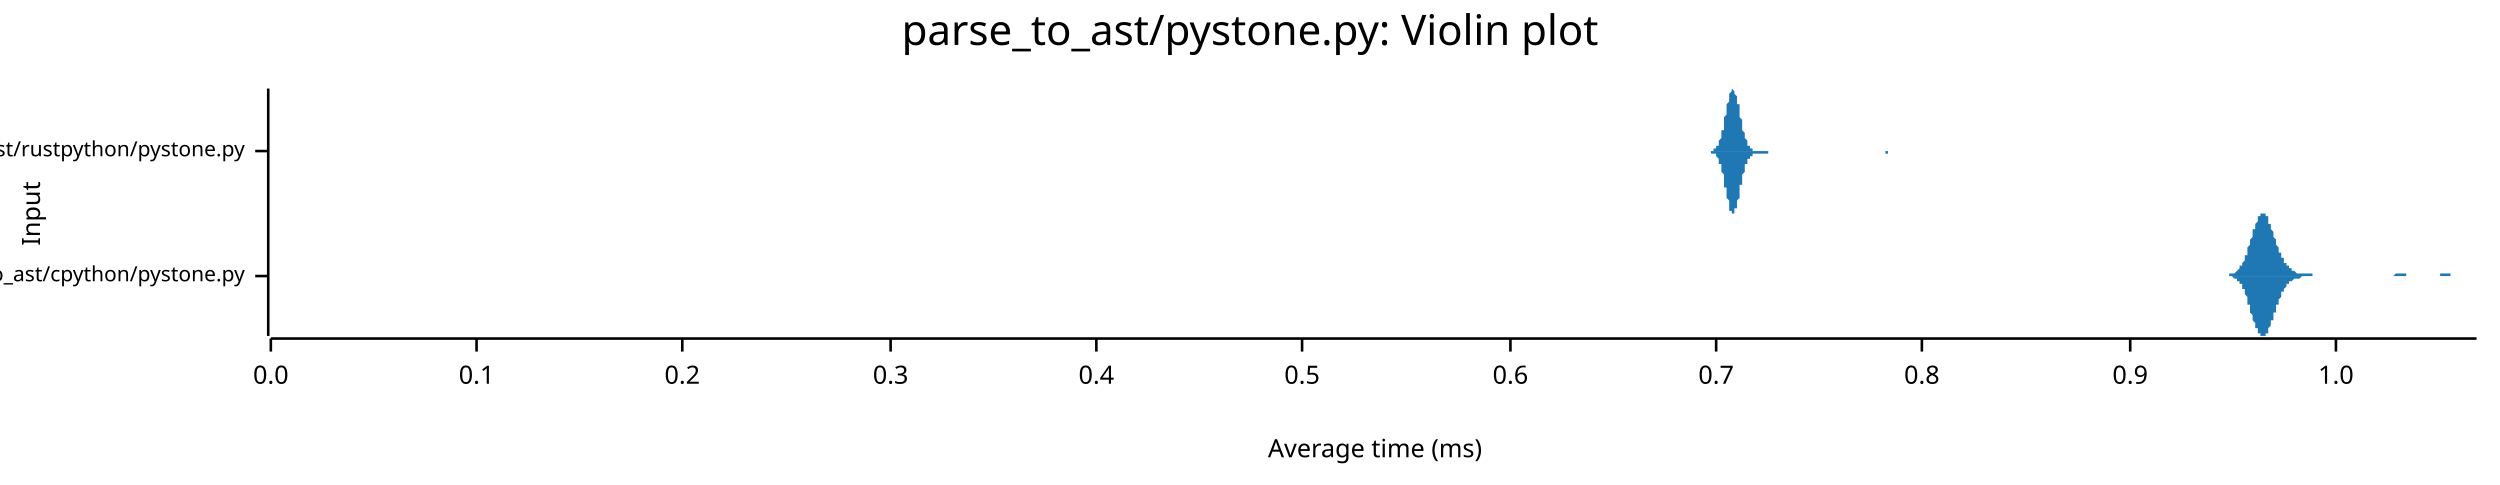
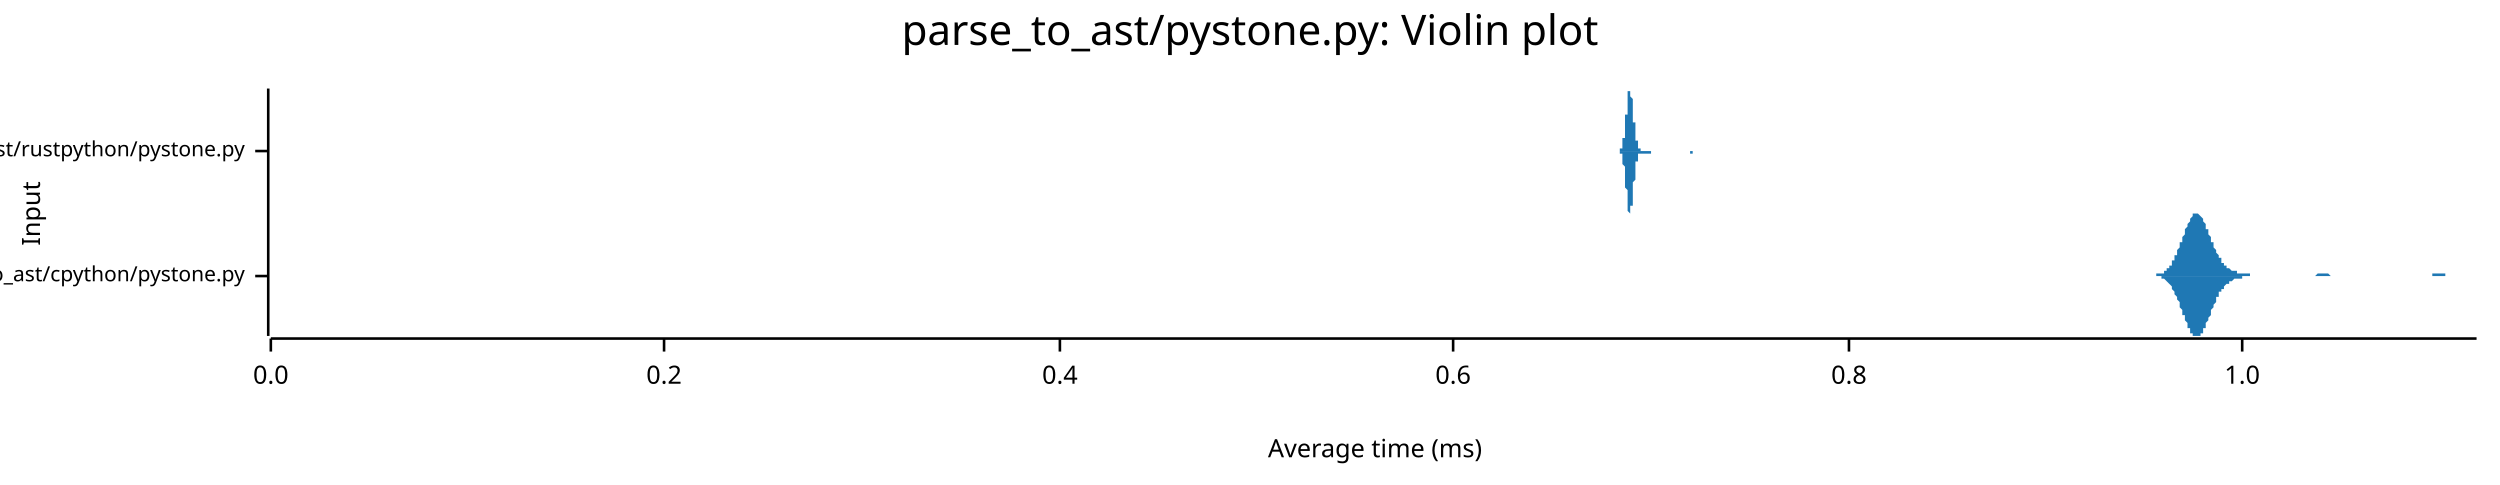
<svg xmlns="http://www.w3.org/2000/svg" width="960" height="186" viewBox="0 0 960 186">
  <text x="480" y="5" dy="0.76em" text-anchor="middle" font-family="sans-serif" font-size="16.129" opacity="1" fill="#000000">
parse_to_ast/pystone.py: Violin plot
</text>
  <text x="8" y="82" dy="0.76em" text-anchor="middle" font-family="sans-serif" font-size="9.677" opacity="1" fill="#000000" transform="rotate(270, 8, 82)">
Input
</text>
  <text x="528" y="178" dy="-0.5ex" text-anchor="middle" font-family="sans-serif" font-size="9.677" opacity="1" fill="#000000">
Average time (ms)
</text>
  <polyline fill="none" opacity="1" stroke="#000000" stroke-width="1" points="103,34 103,129 " />
  <text x="94" y="106" dy="0.5ex" text-anchor="end" font-family="sans-serif" font-size="8.065" opacity="1" fill="#000000">
parse_to_ast/cpython/pystone.py
</text>
  <polyline fill="none" opacity="1" stroke="#000000" stroke-width="1" points="98,106 103,106 " />
  <text x="94" y="58" dy="0.5ex" text-anchor="end" font-family="sans-serif" font-size="8.065" opacity="1" fill="#000000">
parse_to_ast/rustpython/pystone.py
</text>
  <polyline fill="none" opacity="1" stroke="#000000" stroke-width="1" points="98,58 103,58 " />
  <polyline fill="none" opacity="1" stroke="#000000" stroke-width="1" points="104,130 951,130 " />
  <text x="104" y="140" dy="0.76em" text-anchor="middle" font-family="sans-serif" font-size="9.677" opacity="1" fill="#000000">
0.0
</text>
  <polyline fill="none" opacity="1" stroke="#000000" stroke-width="1" points="104,130 104,135 " />
-   <text x="183" y="140" dy="0.76em" text-anchor="middle" font-family="sans-serif" font-size="9.677" opacity="1" fill="#000000">
- 0.1
- </text>
-   <polyline fill="none" opacity="1" stroke="#000000" stroke-width="1" points="183,130 183,135 " />
-   <text x="262" y="140" dy="0.76em" text-anchor="middle" font-family="sans-serif" font-size="9.677" opacity="1" fill="#000000">
+   <text x="255" y="140" dy="0.76em" text-anchor="middle" font-family="sans-serif" font-size="9.677" opacity="1" fill="#000000">
0.2
</text>
-   <polyline fill="none" opacity="1" stroke="#000000" stroke-width="1" points="262,130 262,135 " />
-   <text x="342" y="140" dy="0.76em" text-anchor="middle" font-family="sans-serif" font-size="9.677" opacity="1" fill="#000000">
- 0.3
- </text>
-   <polyline fill="none" opacity="1" stroke="#000000" stroke-width="1" points="342,130 342,135 " />
-   <text x="421" y="140" dy="0.76em" text-anchor="middle" font-family="sans-serif" font-size="9.677" opacity="1" fill="#000000">
+   <polyline fill="none" opacity="1" stroke="#000000" stroke-width="1" points="255,130 255,135 " />
+   <text x="407" y="140" dy="0.76em" text-anchor="middle" font-family="sans-serif" font-size="9.677" opacity="1" fill="#000000">
0.4
</text>
-   <polyline fill="none" opacity="1" stroke="#000000" stroke-width="1" points="421,130 421,135 " />
-   <text x="500" y="140" dy="0.76em" text-anchor="middle" font-family="sans-serif" font-size="9.677" opacity="1" fill="#000000">
- 0.5
- </text>
-   <polyline fill="none" opacity="1" stroke="#000000" stroke-width="1" points="500,130 500,135 " />
-   <text x="580" y="140" dy="0.76em" text-anchor="middle" font-family="sans-serif" font-size="9.677" opacity="1" fill="#000000">
+   <polyline fill="none" opacity="1" stroke="#000000" stroke-width="1" points="407,130 407,135 " />
+   <text x="558" y="140" dy="0.76em" text-anchor="middle" font-family="sans-serif" font-size="9.677" opacity="1" fill="#000000">
0.6
</text>
-   <polyline fill="none" opacity="1" stroke="#000000" stroke-width="1" points="580,130 580,135 " />
-   <text x="659" y="140" dy="0.76em" text-anchor="middle" font-family="sans-serif" font-size="9.677" opacity="1" fill="#000000">
- 0.7
- </text>
-   <polyline fill="none" opacity="1" stroke="#000000" stroke-width="1" points="659,130 659,135 " />
-   <text x="738" y="140" dy="0.76em" text-anchor="middle" font-family="sans-serif" font-size="9.677" opacity="1" fill="#000000">
+   <polyline fill="none" opacity="1" stroke="#000000" stroke-width="1" points="558,130 558,135 " />
+   <text x="710" y="140" dy="0.76em" text-anchor="middle" font-family="sans-serif" font-size="9.677" opacity="1" fill="#000000">
0.8
</text>
-   <polyline fill="none" opacity="1" stroke="#000000" stroke-width="1" points="738,130 738,135 " />
-   <text x="818" y="140" dy="0.76em" text-anchor="middle" font-family="sans-serif" font-size="9.677" opacity="1" fill="#000000">
- 0.9
- </text>
-   <polyline fill="none" opacity="1" stroke="#000000" stroke-width="1" points="818,130 818,135 " />
-   <text x="897" y="140" dy="0.76em" text-anchor="middle" font-family="sans-serif" font-size="9.677" opacity="1" fill="#000000">
+   <polyline fill="none" opacity="1" stroke="#000000" stroke-width="1" points="710,130 710,135 " />
+   <text x="861" y="140" dy="0.76em" text-anchor="middle" font-family="sans-serif" font-size="9.677" opacity="1" fill="#000000">
1.0
</text>
-   <polyline fill="none" opacity="1" stroke="#000000" stroke-width="1" points="897,130 897,135 " />
-   <polygon opacity="1" fill="#1F78B4" points="853,106 853,106 854,106 854,106 854,106 854,106 854,106 855,106 855,106 855,106 855,106 855,106 855,106 856,106 856,106 856,105 856,105 856,105 857,105 857,105 857,105 857,105 857,105 858,105 858,105 858,105 858,105 858,105 859,104 859,104 859,104 859,104 859,104 860,103 860,103 860,103 860,103 860,102 861,102 861,102 861,101 861,101 861,101 862,100 862,100 862,99 862,99 862,98 863,98 863,97 863,97 863,96 863,95 863,95 864,94 864,94 864,93 864,92 864,92 865,91 865,90 865,90 865,89 865,88 866,88 866,87 866,87 866,86 866,86 867,85 867,85 867,84 867,84 867,83 868,83 868,83 868,83 868,82 868,82 869,82 869,82 869,82 869,82 869,82 870,82 870,82 870,83 870,83 870,83 871,83 871,84 871,84 871,85 871,85 871,86 872,86 872,87 872,87 872,88 872,88 873,89 873,90 873,90 873,91 873,91 874,92 874,92 874,93 874,94 874,94 875,95 875,95 875,96 875,96 875,97 876,97 876,98 876,98 876,99 876,99 877,99 877,100 877,100 877,100 877,101 878,101 878,101 878,102 878,102 878,102 879,102 879,103 879,103 879,103 879,103 879,103 880,103 880,104 880,104 880,104 880,104 881,104 881,104 881,104 881,104 881,104 882,105 882,105 882,105 882,105 882,105 883,105 883,105 883,105 883,105 883,105 884,105 884,105 884,105 884,105 884,105 885,105 885,105 885,105 885,105 885,105 886,105 886,105 886,105 886,105 886,105 887,105 887,105 887,105 887,105 887,105 887,105 888,105 888,105 888,105 888,105 888,106 889,106 889,106 889,106 889,106 889,106 890,106 890,106 890,106 890,106 890,106 891,106 891,106 891,106 891,106 891,106 892,106 892,106 892,106 892,106 892,106 893,106 893,106 893,106 893,106 893,106 894,106 894,106 894,106 894,106 894,106 895,106 895,106 895,106 895,106 895,106 895,106 896,106 896,106 896,106 896,106 896,106 897,106 897,106 897,106 897,106 897,106 898,106 898,106 898,106 898,106 898,106 899,106 899,106 899,106 899,106 899,106 900,106 900,106 900,106 900,106 900,106 901,106 901,106 901,106 901,106 901,106 902,106 902,106 902,106 902,106 902,106 903,106 903,106 903,106 903,106 903,106 903,106 904,106 904,106 904,106 904,106 904,106 905,106 905,106 905,106 905,106 905,106 906,106 906,106 906,106 906,106 906,106 907,106 907,106 907,106 907,106 907,106 908,106 908,106 908,106 908,106 908,106 909,106 909,106 909,106 909,106 909,106 910,106 910,106 910,106 910,106 910,106 911,106 911,106 911,106 911,106 911,106 911,106 912,106 912,106 912,106 912,106 912,106 913,106 913,106 913,106 913,106 913,106 914,106 914,106 914,106 914,106 914,106 915,106 915,106 915,106 915,106 915,106 916,106 916,106 916,106 916,106 916,106 917,106 917,106 917,106 917,106 917,106 918,106 918,106 918,106 918,106 918,106 919,106 919,106 919,106 919,106 919,106 919,106 920,105 920,105 920,105 920,105 920,105 921,105 921,105 921,105 921,105 921,105 922,105 922,105 922,105 922,105 922,105 923,105 923,105 923,105 923,105 923,105 924,105 924,106 924,106 924,106 924,106 925,106 925,106 925,106 925,106 925,106 926,106 926,106 926,106 926,106 926,106 927,106 927,106 927,106 927,106 927,106 927,106 928,106 928,106 928,106 928,106 928,106 929,106 929,106 929,106 929,106 929,106 930,106 930,106 930,106 930,106 930,106 931,106 931,106 931,106 931,106 931,106 932,106 932,106 932,106 932,106 932,106 933,106 933,106 933,106 933,106 933,106 934,106 934,106 934,106 934,106 934,106 935,106 935,106 935,106 935,106 935,106 935,106 936,106 936,106 936,106 936,106 936,106 937,106 937,105 937,105 937,105 937,105 938,105 938,105 938,105 938,105 938,105 939,105 939,105 939,105 939,105 939,105 940,105 940,105 940,105 940,105 940,105 941,105 941,105 941,105 941,106 941,106 942,106 942,106 942,106 942,106 942,106 943,106 943,106 943,106 943,106 943,106 943,106 944,106 944,106 944,106 944,106 944,106 945,106 945,106 945,106 945,106 945,106 946,106 946,106 946,106 946,106 946,106 947,106 947,106 947,106 947,106 947,106 948,106 948,106 948,106 948,106 948,106 949,106 949,106 949,106 949,106 949,106 950,106 950,106 950,106 950,106 950,106 951,106 951,106 853,106 " />
-   <polygon opacity="1" fill="#1F78B4" points="853,106 853,106 854,106 854,106 854,106 854,106 854,106 855,106 855,106 855,106 855,106 855,106 855,106 856,106 856,106 856,106 856,106 856,106 857,106 857,106 857,106 857,106 857,106 858,107 858,107 858,107 858,107 858,107 859,107 859,107 859,107 859,108 859,108 860,108 860,108 860,109 860,109 860,109 861,109 861,110 861,110 861,110 861,111 862,111 862,112 862,112 862,113 862,113 863,114 863,114 863,115 863,115 863,116 863,117 864,117 864,118 864,119 864,119 864,120 865,121 865,121 865,122 865,122 865,123 866,124 866,124 866,125 866,125 866,126 867,126 867,127 867,127 867,128 867,128 868,128 868,129 868,129 868,129 868,129 869,129 869,129 869,129 869,129 869,129 870,129 870,129 870,129 870,129 870,128 871,128 871,128 871,127 871,127 871,126 871,126 872,125 872,125 872,124 872,124 872,123 873,123 873,122 873,121 873,121 873,120 874,120 874,119 874,118 874,118 874,117 875,117 875,116 875,116 875,115 875,115 876,114 876,114 876,113 876,113 876,112 877,112 877,112 877,111 877,111 877,111 878,110 878,110 878,110 878,110 878,109 879,109 879,109 879,109 879,109 879,108 879,108 880,108 880,108 880,108 880,108 880,108 881,107 881,107 881,107 881,107 881,107 882,107 882,107 882,107 882,107 882,107 883,107 883,107 883,107 883,107 883,107 884,106 884,106 884,106 884,106 884,106 885,106 885,106 885,106 885,106 885,106 886,106 886,106 886,106 886,106 886,106 887,106 887,106 887,106 887,106 887,106 887,106 888,106 888,106 888,106 888,106 888,106 889,106 889,106 889,106 889,106 889,106 890,106 890,106 890,106 890,106 890,106 891,106 891,106 891,106 891,106 891,106 892,106 892,106 892,106 892,106 892,106 893,106 893,106 893,106 893,106 893,106 894,106 894,106 894,106 894,106 894,106 895,106 895,106 895,106 895,106 895,106 895,106 896,106 896,106 896,106 896,106 896,106 897,106 897,106 897,106 897,106 897,106 898,106 898,106 898,106 898,106 898,106 899,106 899,106 899,106 899,106 899,106 900,106 900,106 900,106 900,106 900,106 901,106 901,106 901,106 901,106 901,106 902,106 902,106 902,106 902,106 902,106 903,106 903,106 903,106 903,106 903,106 903,106 904,106 904,106 904,106 904,106 904,106 905,106 905,106 905,106 905,106 905,106 906,106 906,106 906,106 906,106 906,106 907,106 907,106 907,106 907,106 907,106 908,106 908,106 908,106 908,106 908,106 909,106 909,106 909,106 909,106 909,106 910,106 910,106 910,106 910,106 910,106 911,106 911,106 911,106 911,106 911,106 911,106 912,106 912,106 912,106 912,106 912,106 913,106 913,106 913,106 913,106 913,106 914,106 914,106 914,106 914,106 914,106 915,106 915,106 915,106 915,106 915,106 916,106 916,106 916,106 916,106 916,106 917,106 917,106 917,106 917,106 917,106 918,106 918,106 918,106 918,106 918,106 919,106 919,106 919,106 919,106 919,106 919,106 920,106 920,106 920,106 920,106 920,106 921,106 921,106 921,106 921,106 921,106 922,106 922,106 922,106 922,106 922,106 923,106 923,106 923,106 923,106 923,106 924,106 924,106 924,106 924,106 924,106 925,106 925,106 925,106 925,106 925,106 926,106 926,106 926,106 926,106 926,106 927,106 927,106 927,106 927,106 927,106 927,106 928,106 928,106 928,106 928,106 928,106 929,106 929,106 929,106 929,106 929,106 930,106 930,106 930,106 930,106 930,106 931,106 931,106 931,106 931,106 931,106 932,106 932,106 932,106 932,106 932,106 933,106 933,106 933,106 933,106 933,106 934,106 934,106 934,106 934,106 934,106 935,106 935,106 935,106 935,106 935,106 935,106 936,106 936,106 936,106 936,106 936,106 937,106 937,106 937,106 937,106 937,106 938,106 938,106 938,106 938,106 938,106 939,106 939,106 939,106 939,106 939,106 940,106 940,106 940,106 940,106 940,106 941,106 941,106 941,106 941,106 941,106 942,106 942,106 942,106 942,106 942,106 943,106 943,106 943,106 943,106 943,106 943,106 944,106 944,106 944,106 944,106 944,106 945,106 945,106 945,106 945,106 945,106 946,106 946,106 946,106 946,106 946,106 947,106 947,106 947,106 947,106 947,106 948,106 948,106 948,106 948,106 948,106 949,106 949,106 949,106 949,106 949,106 950,106 950,106 950,106 950,106 950,106 951,106 951,106 853,106 " />
-   <polygon opacity="1" fill="#1F78B4" points="656,58 656,58 656,58 657,58 657,58 657,58 657,58 657,58 657,58 657,58 658,58 658,58 658,58 658,58 658,58 658,57 659,57 659,57 659,57 659,57 659,57 659,56 659,56 660,56 660,56 660,55 660,55 660,55 660,54 660,54 661,53 661,53 661,52 661,52 661,51 661,50 662,50 662,49 662,48 662,47 662,47 662,46 662,45 663,44 663,43 663,43 663,42 663,41 663,40 664,39 664,39 664,38 664,37 664,37 664,36 664,36 665,35 665,35 665,35 665,35 665,35 665,34 666,35 666,35 666,35 666,35 666,35 666,36 666,36 667,37 667,37 667,38 667,38 667,39 667,40 668,40 668,41 668,42 668,43 668,43 668,44 668,45 669,46 669,47 669,47 669,48 669,49 669,49 669,50 670,51 670,51 670,52 670,52 670,53 670,53 671,54 671,54 671,54 671,55 671,55 671,55 671,56 672,56 672,56 672,56 672,57 672,57 672,57 673,57 673,57 673,57 673,57 673,57 673,57 673,58 674,58 674,58 674,58 674,58 674,58 674,58 675,58 675,58 675,58 675,58 675,58 675,58 675,58 676,58 676,58 676,58 676,58 676,58 676,58 677,58 677,58 677,58 677,58 677,58 677,58 677,58 678,58 678,58 678,58 678,58 678,58 678,58 678,58 679,58 679,58 679,58 679,58 679,58 679,58 680,58 680,58 680,58 680,58 680,58 680,58 680,58 681,58 681,58 681,58 681,58 681,58 681,58 682,58 682,58 682,58 682,58 682,58 682,58 682,58 683,58 683,58 683,58 683,58 683,58 683,58 684,58 684,58 684,58 684,58 684,58 684,58 684,58 685,58 685,58 685,58 685,58 685,58 685,58 686,58 686,58 686,58 686,58 686,58 686,58 686,58 687,58 687,58 687,58 687,58 687,58 687,58 687,58 688,58 688,58 688,58 688,58 688,58 688,58 689,58 689,58 689,58 689,58 689,58 689,58 689,58 690,58 690,58 690,58 690,58 690,58 690,58 691,58 691,58 691,58 691,58 691,58 691,58 691,58 692,58 692,58 692,58 692,58 692,58 692,58 693,58 693,58 693,58 693,58 693,58 693,58 693,58 694,58 694,58 694,58 694,58 694,58 694,58 694,58 695,58 695,58 695,58 695,58 695,58 695,58 696,58 696,58 696,58 696,58 696,58 696,58 696,58 697,58 697,58 697,58 697,58 697,58 697,58 698,58 698,58 698,58 698,58 698,58 698,58 698,58 699,58 699,58 699,58 699,58 699,58 699,58 700,58 700,58 700,58 700,58 700,58 700,58 700,58 701,58 701,58 701,58 701,58 701,58 701,58 702,58 702,58 702,58 702,58 702,58 702,58 702,58 703,58 703,58 703,58 703,58 703,58 703,58 703,58 704,58 704,58 704,58 704,58 704,58 704,58 705,58 705,58 705,58 705,58 705,58 705,58 705,58 706,58 706,58 706,58 706,58 706,58 706,58 707,58 707,58 707,58 707,58 707,58 707,58 707,58 708,58 708,58 708,58 708,58 708,58 708,58 709,58 709,58 709,58 709,58 709,58 709,58 709,58 710,58 710,58 710,58 710,58 710,58 710,58 711,58 711,58 711,58 711,58 711,58 711,58 711,58 712,58 712,58 712,58 712,58 712,58 712,58 712,58 713,58 713,58 713,58 713,58 713,58 713,58 714,58 714,58 714,58 714,58 714,58 714,58 714,58 715,58 715,58 715,58 715,58 715,58 715,58 716,58 716,58 716,58 716,58 716,58 716,58 716,58 717,58 717,58 717,58 717,58 717,58 717,58 718,58 718,58 718,58 718,58 718,58 718,58 718,58 719,58 719,58 719,58 719,58 719,58 719,58 720,58 720,58 720,58 720,58 720,58 720,58 720,58 721,58 721,58 721,58 721,58 721,58 721,58 721,58 722,58 722,58 722,58 722,58 722,58 722,58 723,58 723,58 723,58 723,58 723,58 723,58 723,58 724,58 724,58 724,58 724,58 724,58 724,58 725,58 725,58 725,58 725,58 725,58 725,58 725,58 726,58 726,58 726,58 726,58 726,58 726,58 727,58 727,58 727,58 727,58 727,58 727,58 727,58 728,58 728,58 728,58 728,58 728,58 728,58 729,58 729,58 729,58 729,58 729,58 729,58 729,58 730,58 730,58 730,58 730,58 730,58 730,58 730,58 731,58 731,58 731,58 731,58 731,58 731,58 732,58 732,58 732,58 732,58 732,58 732,58 656,58 " />
-   <polygon opacity="1" fill="#1F78B4" points="656,58 656,58 656,58 657,58 657,58 657,58 657,58 657,58 657,59 657,59 658,59 658,59 658,59 658,59 658,59 658,59 659,59 659,59 659,59 659,60 659,60 659,60 659,60 660,61 660,61 660,61 660,62 660,62 660,62 660,63 661,63 661,64 661,64 661,65 661,66 661,66 662,67 662,68 662,68 662,69 662,70 662,71 662,72 663,72 663,73 663,74 663,75 663,76 663,76 664,77 664,78 664,78 664,79 664,80 664,80 664,81 665,81 665,81 665,82 665,82 665,82 665,82 666,82 666,82 666,82 666,81 666,81 666,81 666,80 667,80 667,79 667,79 667,78 667,77 667,77 668,76 668,75 668,75 668,74 668,73 668,72 668,71 669,71 669,70 669,69 669,69 669,68 669,67 669,67 670,66 670,65 670,65 670,64 670,64 670,63 671,63 671,62 671,62 671,62 671,61 671,61 671,61 672,61 672,60 672,60 672,60 672,60 672,60 673,60 673,59 673,59 673,59 673,59 673,59 673,59 674,59 674,59 674,59 674,59 674,59 674,59 675,59 675,59 675,59 675,59 675,59 675,59 675,59 676,59 676,59 676,59 676,59 676,59 676,59 677,59 677,59 677,59 677,59 677,59 677,59 677,59 678,59 678,59 678,59 678,59 678,59 678,59 678,59 679,59 679,59 679,59 679,59 679,58 679,58 680,58 680,58 680,58 680,58 680,58 680,58 680,58 681,58 681,58 681,58 681,58 681,58 681,58 682,58 682,58 682,58 682,58 682,58 682,58 682,58 683,58 683,58 683,58 683,58 683,58 683,58 684,58 684,58 684,58 684,58 684,58 684,58 684,58 685,58 685,58 685,58 685,58 685,58 685,58 686,58 686,58 686,58 686,58 686,58 686,58 686,58 687,58 687,58 687,58 687,58 687,58 687,58 687,58 688,58 688,58 688,58 688,58 688,58 688,58 689,58 689,58 689,58 689,58 689,58 689,58 689,58 690,58 690,58 690,58 690,58 690,58 690,58 691,58 691,58 691,58 691,58 691,58 691,58 691,58 692,58 692,58 692,58 692,58 692,58 692,58 693,58 693,58 693,58 693,58 693,58 693,58 693,58 694,58 694,58 694,58 694,58 694,58 694,58 694,58 695,58 695,58 695,58 695,58 695,58 695,58 696,58 696,58 696,58 696,58 696,58 696,58 696,58 697,58 697,58 697,58 697,58 697,58 697,58 698,58 698,58 698,58 698,58 698,58 698,58 698,58 699,58 699,58 699,58 699,58 699,58 699,58 700,58 700,58 700,58 700,58 700,58 700,58 700,58 701,58 701,58 701,58 701,58 701,58 701,58 702,58 702,58 702,58 702,58 702,58 702,58 702,58 703,58 703,58 703,58 703,58 703,58 703,58 703,58 704,58 704,58 704,58 704,58 704,58 704,58 705,58 705,58 705,58 705,58 705,58 705,58 705,58 706,58 706,58 706,58 706,58 706,58 706,58 707,58 707,58 707,58 707,58 707,58 707,58 707,58 708,58 708,58 708,58 708,58 708,58 708,58 709,58 709,58 709,58 709,58 709,58 709,58 709,58 710,58 710,58 710,58 710,58 710,58 710,58 711,58 711,58 711,58 711,58 711,58 711,58 711,58 712,58 712,58 712,58 712,58 712,58 712,58 712,58 713,58 713,58 713,58 713,58 713,58 713,58 714,58 714,58 714,58 714,58 714,58 714,58 714,58 715,58 715,58 715,58 715,58 715,58 715,58 716,58 716,58 716,58 716,58 716,58 716,58 716,58 717,58 717,58 717,58 717,58 717,58 717,58 718,58 718,58 718,58 718,58 718,58 718,58 718,58 719,58 719,58 719,58 719,58 719,58 719,58 720,58 720,58 720,58 720,58 720,58 720,58 720,58 721,58 721,58 721,58 721,58 721,58 721,58 721,58 722,58 722,58 722,58 722,58 722,58 722,58 723,58 723,58 723,58 723,58 723,58 723,58 723,58 724,58 724,59 724,59 724,59 724,59 724,59 725,59 725,59 725,59 725,59 725,58 725,58 725,58 726,58 726,58 726,58 726,58 726,58 726,58 727,58 727,58 727,58 727,58 727,58 727,58 727,58 728,58 728,58 728,58 728,58 728,58 728,58 729,58 729,58 729,58 729,58 729,58 729,58 729,58 730,58 730,58 730,58 730,58 730,58 730,58 730,58 731,58 731,58 731,58 731,58 731,58 731,58 732,58 732,58 732,58 732,58 732,58 732,58 656,58 " />
+   <polyline fill="none" opacity="1" stroke="#000000" stroke-width="1" points="861,130 861,135 " />
+   <polygon opacity="1" fill="#1F78B4" points="825,106 825,106 826,106 826,106 826,106 826,106 827,106 827,106 827,106 827,106 828,106 828,105 828,105 828,105 829,105 829,105 829,105 829,105 830,105 830,105 830,105 830,105 831,105 831,104 831,104 831,104 832,104 832,104 832,104 832,103 833,103 833,103 833,102 833,102 834,102 834,101 834,101 834,100 835,100 835,100 835,99 835,98 836,98 836,97 836,97 836,96 837,95 837,95 837,94 837,93 838,93 838,92 838,91 838,91 839,90 839,89 839,89 839,88 840,87 840,87 840,86 840,86 841,85 841,85 841,84 841,84 842,83 842,83 842,83 842,82 843,82 843,82 843,82 843,82 844,82 844,82 844,82 844,82 845,83 845,83 845,83 845,83 846,84 846,84 846,85 846,85 847,86 847,86 847,87 847,88 848,88 848,89 848,89 848,90 849,91 849,91 849,92 849,93 850,93 850,94 850,94 850,95 851,96 851,96 851,97 851,97 852,98 852,98 852,99 852,99 853,99 853,100 853,100 853,101 854,101 854,101 854,101 854,102 855,102 855,102 855,102 855,103 856,103 856,103 856,103 856,103 857,104 857,104 857,104 857,104 858,104 858,104 858,104 858,104 859,104 859,105 859,105 859,105 860,105 860,105 860,105 860,105 861,105 861,105 861,105 861,105 862,105 862,105 862,105 862,105 863,105 863,105 863,105 863,105 864,105 864,105 864,105 864,106 865,106 865,106 865,106 865,106 866,106 866,106 866,106 867,106 867,106 867,106 867,106 868,106 868,106 868,106 868,106 869,106 869,106 869,106 869,106 870,106 870,106 870,106 870,106 871,106 871,106 871,106 871,106 872,106 872,106 872,106 872,106 873,106 873,106 873,106 873,106 874,106 874,106 874,106 874,106 875,106 875,106 875,106 875,106 876,106 876,106 876,106 876,106 877,106 877,106 877,106 877,106 878,106 878,106 878,106 878,106 879,106 879,106 879,106 879,106 880,106 880,106 880,106 880,106 881,106 881,106 881,106 881,106 882,106 882,106 882,106 882,106 883,106 883,106 883,106 883,106 884,106 884,106 884,106 884,106 885,106 885,106 885,106 885,106 886,106 886,106 886,106 886,106 887,106 887,106 887,106 887,106 888,106 888,106 888,106 888,106 889,106 889,106 889,106 889,106 890,105 890,105 890,105 890,105 891,105 891,105 891,105 891,105 892,105 892,105 892,105 892,105 893,105 893,105 893,105 893,105 894,105 894,105 894,105 894,105 895,106 895,106 895,106 895,106 896,106 896,106 896,106 896,106 897,106 897,106 897,106 897,106 898,106 898,106 898,106 898,106 899,106 899,106 899,106 899,106 900,106 900,106 900,106 900,106 901,106 901,106 901,106 901,106 902,106 902,106 902,106 902,106 903,106 903,106 903,106 903,106 904,106 904,106 904,106 904,106 905,106 905,106 905,106 905,106 906,106 906,106 906,106 906,106 907,106 907,106 907,106 907,106 908,106 908,106 908,106 909,106 909,106 909,106 909,106 910,106 910,106 910,106 910,106 911,106 911,106 911,106 911,106 912,106 912,106 912,106 912,106 913,106 913,106 913,106 913,106 914,106 914,106 914,106 914,106 915,106 915,106 915,106 915,106 916,106 916,106 916,106 916,106 917,106 917,106 917,106 917,106 918,106 918,106 918,106 918,106 919,106 919,106 919,106 919,106 920,106 920,106 920,106 920,106 921,106 921,106 921,106 921,106 922,106 922,106 922,106 922,106 923,106 923,106 923,106 923,106 924,106 924,106 924,106 924,106 925,106 925,106 925,106 925,106 926,106 926,106 926,106 926,106 927,106 927,106 927,106 927,106 928,106 928,106 928,106 928,106 929,106 929,106 929,106 929,106 930,106 930,106 930,106 930,106 931,106 931,106 931,106 931,106 932,106 932,106 932,106 932,106 933,106 933,106 933,106 933,106 934,106 934,106 934,105 934,105 935,105 935,105 935,105 935,105 936,105 936,105 936,105 936,105 937,105 937,105 937,105 937,105 938,105 938,105 938,105 938,105 939,105 939,105 939,105 939,106 940,106 940,106 940,106 940,106 941,106 941,106 941,106 941,106 942,106 942,106 942,106 942,106 943,106 943,106 943,106 943,106 944,106 944,106 944,106 944,106 945,106 945,106 945,106 945,106 946,106 946,106 946,106 946,106 947,106 947,106 947,106 947,106 948,106 948,106 948,106 948,106 949,106 949,106 949,106 949,106 950,106 950,106 950,106 951,106 951,106 825,106 " />
+   <polygon opacity="1" fill="#1F78B4" points="825,106 825,106 826,106 826,106 826,106 826,106 827,106 827,106 827,106 827,106 828,106 828,106 828,106 828,106 829,106 829,106 829,106 829,106 830,106 830,107 830,107 830,107 831,107 831,107 831,107 831,107 832,108 832,108 832,108 832,108 833,109 833,109 833,109 833,109 834,110 834,110 834,111 834,111 835,112 835,112 835,113 835,113 836,114 836,114 836,115 836,115 837,116 837,117 837,117 837,118 838,119 838,119 838,120 838,121 839,121 839,122 839,123 839,123 840,124 840,125 840,125 840,126 841,126 841,127 841,127 841,128 842,128 842,129 842,129 842,129 843,129 843,129 843,129 843,129 844,129 844,129 844,129 844,129 845,129 845,129 845,128 845,128 846,128 846,127 846,127 846,126 847,126 847,125 847,125 847,124 848,123 848,123 848,122 848,122 849,121 849,120 849,120 849,119 850,118 850,118 850,117 850,117 851,116 851,115 851,115 851,114 852,114 852,113 852,113 852,112 853,112 853,112 853,111 853,111 854,111 854,110 854,110 854,110 855,109 855,109 855,109 855,109 856,109 856,108 856,108 856,108 857,108 857,108 857,108 857,108 858,107 858,107 858,107 858,107 859,107 859,107 859,107 859,107 860,107 860,107 860,107 860,107 861,107 861,106 861,106 861,106 862,106 862,106 862,106 862,106 863,106 863,106 863,106 863,106 864,106 864,106 864,106 864,106 865,106 865,106 865,106 865,106 866,106 866,106 866,106 867,106 867,106 867,106 867,106 868,106 868,106 868,106 868,106 869,106 869,106 869,106 869,106 870,106 870,106 870,106 870,106 871,106 871,106 871,106 871,106 872,106 872,106 872,106 872,106 873,106 873,106 873,106 873,106 874,106 874,106 874,106 874,106 875,106 875,106 875,106 875,106 876,106 876,106 876,106 876,106 877,106 877,106 877,106 877,106 878,106 878,106 878,106 878,106 879,106 879,106 879,106 879,106 880,106 880,106 880,106 880,106 881,106 881,106 881,106 881,106 882,106 882,106 882,106 882,106 883,106 883,106 883,106 883,106 884,106 884,106 884,106 884,106 885,106 885,106 885,106 885,106 886,106 886,106 886,106 886,106 887,106 887,106 887,106 887,106 888,106 888,106 888,106 888,106 889,106 889,106 889,106 889,106 890,106 890,106 890,106 890,106 891,106 891,106 891,106 891,106 892,106 892,106 892,106 892,106 893,106 893,106 893,106 893,106 894,106 894,106 894,106 894,106 895,106 895,106 895,106 895,106 896,106 896,106 896,106 896,106 897,106 897,106 897,106 897,106 898,106 898,106 898,106 898,106 899,106 899,106 899,106 899,106 900,106 900,106 900,106 900,106 901,106 901,106 901,106 901,106 902,106 902,106 902,106 902,106 903,106 903,106 903,106 903,106 904,106 904,106 904,106 904,106 905,106 905,106 905,106 905,106 906,106 906,106 906,106 906,106 907,106 907,106 907,106 907,106 908,106 908,106 908,106 909,106 909,106 909,106 909,106 910,106 910,106 910,106 910,106 911,106 911,106 911,106 911,106 912,106 912,106 912,106 912,106 913,106 913,106 913,106 913,106 914,106 914,106 914,106 914,106 915,106 915,106 915,106 915,106 916,106 916,106 916,106 916,106 917,106 917,106 917,106 917,106 918,106 918,106 918,106 918,106 919,106 919,106 919,106 919,106 920,106 920,106 920,106 920,106 921,106 921,106 921,106 921,106 922,106 922,106 922,106 922,106 923,106 923,106 923,106 923,106 924,106 924,106 924,106 924,106 925,106 925,106 925,106 925,106 926,106 926,106 926,106 926,106 927,106 927,106 927,106 927,106 928,106 928,106 928,106 928,106 929,106 929,106 929,106 929,106 930,106 930,106 930,106 930,106 931,106 931,106 931,106 931,106 932,106 932,106 932,106 932,106 933,106 933,106 933,106 933,106 934,106 934,106 934,106 934,106 935,106 935,106 935,106 935,106 936,106 936,106 936,106 936,106 937,106 937,106 937,106 937,106 938,106 938,106 938,106 938,106 939,106 939,106 939,106 939,106 940,106 940,106 940,106 940,106 941,106 941,106 941,106 941,106 942,106 942,106 942,106 942,106 943,106 943,106 943,106 943,106 944,106 944,106 944,106 944,106 945,106 945,106 945,106 945,106 946,106 946,106 946,106 946,106 947,106 947,106 947,106 947,106 948,106 948,106 948,106 948,106 949,106 949,106 949,106 949,106 950,106 950,106 950,106 951,106 951,106 825,106 " />
+   <polygon opacity="1" fill="#1F78B4" points="620,58 620,58 620,58 620,58 620,58 621,58 621,58 621,58 621,58 621,58 621,58 621,58 621,58 621,58 621,58 621,58 621,58 621,58 621,58 621,58 621,58 622,58 622,58 622,58 622,58 622,58 622,58 622,58 622,58 622,58 622,58 622,58 622,58 622,57 622,57 622,57 623,57 623,57 623,57 623,57 623,56 623,56 623,56 623,56 623,55 623,55 623,55 623,54 623,54 623,54 623,53 624,53 624,52 624,52 624,51 624,51 624,50 624,50 624,49 624,48 624,48 624,47 624,46 624,46 624,45 624,44 625,44 625,43 625,42 625,41 625,41 625,40 625,39 625,39 625,38 625,38 625,37 625,37 625,36 625,36 625,35 625,35 626,35 626,35 626,35 626,35 626,34 626,35 626,35 626,35 626,35 626,35 626,36 626,36 626,36 626,37 626,37 627,38 627,38 627,39 627,40 627,40 627,41 627,42 627,42 627,43 627,44 627,44 627,45 627,46 627,46 627,47 628,47 628,48 628,49 628,49 628,50 628,50 628,51 628,51 628,52 628,52 628,53 628,53 628,53 628,54 628,54 629,54 629,55 629,55 629,55 629,55 629,56 629,56 629,56 629,56 629,56 629,57 629,57 629,57 629,57 629,57 630,57 630,57 630,57 630,57 630,57 630,58 630,58 630,58 630,58 630,58 630,58 630,58 630,58 630,58 630,58 630,58 631,58 631,58 631,58 631,58 631,58 631,58 631,58 631,58 631,58 631,58 631,58 631,58 631,58 631,58 631,58 632,58 632,58 632,58 632,58 632,58 632,58 632,58 632,58 632,58 632,58 632,58 632,58 632,58 632,58 632,58 633,58 633,58 633,58 633,58 633,58 633,58 633,58 633,58 633,58 633,58 633,58 633,58 633,58 633,58 633,58 634,58 634,58 634,58 634,58 634,58 634,58 634,58 634,58 634,58 634,58 634,58 634,58 634,58 634,58 634,58 634,58 635,58 635,58 635,58 635,58 635,58 635,58 635,58 635,58 635,58 635,58 635,58 635,58 635,58 635,58 635,58 636,58 636,58 636,58 636,58 636,58 636,58 636,58 636,58 636,58 636,58 636,58 636,58 636,58 636,58 636,58 637,58 637,58 637,58 637,58 637,58 637,58 637,58 637,58 637,58 637,58 637,58 637,58 637,58 637,58 637,58 638,58 638,58 638,58 638,58 638,58 638,58 638,58 638,58 638,58 638,58 638,58 638,58 638,58 638,58 638,58 638,58 639,58 639,58 639,58 639,58 639,58 639,58 639,58 639,58 639,58 639,58 639,58 639,58 639,58 639,58 639,58 640,58 640,58 640,58 640,58 640,58 640,58 640,58 640,58 640,58 640,58 640,58 640,58 640,58 640,58 640,58 641,58 641,58 641,58 641,58 641,58 641,58 641,58 641,58 641,58 641,58 641,58 641,58 641,58 641,58 641,58 642,58 642,58 642,58 642,58 642,58 642,58 642,58 642,58 642,58 642,58 642,58 642,58 642,58 642,58 642,58 643,58 643,58 643,58 643,58 643,58 643,58 643,58 643,58 643,58 643,58 643,58 643,58 643,58 643,58 643,58 643,58 644,58 644,58 644,58 644,58 644,58 644,58 644,58 644,58 644,58 644,58 644,58 644,58 644,58 644,58 644,58 645,58 645,58 645,58 645,58 645,58 645,58 645,58 645,58 645,58 645,58 645,58 645,58 645,58 645,58 645,58 646,58 646,58 646,58 646,58 646,58 646,58 646,58 646,58 646,58 646,58 646,58 646,58 646,58 646,58 646,58 647,58 647,58 647,58 647,58 647,58 647,58 647,58 647,58 647,58 647,58 647,58 647,58 647,58 647,58 647,58 647,58 648,58 648,58 648,58 648,58 648,58 648,58 648,58 648,58 648,58 648,58 648,58 648,58 648,58 648,58 648,58 649,58 649,58 649,58 649,58 649,58 649,58 649,58 649,58 649,58 649,58 649,58 649,58 649,58 649,58 649,58 650,58 650,58 650,58 650,58 650,58 650,58 650,58 650,58 650,58 650,58 650,58 650,58 650,58 650,58 650,58 651,58 651,58 651,58 651,58 651,58 651,58 651,58 651,58 651,58 651,58 651,58 651,58 651,58 651,58 651,58 652,58 652,58 652,58 652,58 652,58 652,58 652,58 652,58 652,58 652,58 652,58 652,58 652,58 652,58 652,58 652,58 653,58 653,58 653,58 653,58 653,58 653,58 653,58 653,58 620,58 " />
+   <polygon opacity="1" fill="#1F78B4" points="620,58 620,58 620,58 620,58 620,58 621,58 621,58 621,58 621,58 621,58 621,58 621,58 621,58 621,58 621,58 621,58 621,58 621,58 621,58 621,58 621,58 622,58 622,58 622,58 622,59 622,59 622,59 622,59 622,59 622,59 622,59 622,59 622,59 622,59 622,59 622,59 623,59 623,60 623,60 623,60 623,60 623,60 623,61 623,61 623,61 623,61 623,62 623,62 623,62 623,63 623,63 624,64 624,64 624,65 624,65 624,66 624,66 624,67 624,67 624,68 624,69 624,69 624,70 624,71 624,72 624,72 625,73 625,74 625,74 625,75 625,76 625,76 625,77 625,78 625,78 625,79 625,79 625,80 625,80 625,81 625,81 625,81 626,82 626,82 626,82 626,82 626,82 626,82 626,82 626,82 626,81 626,81 626,81 626,81 626,80 626,80 626,79 627,79 627,78 627,78 627,77 627,76 627,76 627,75 627,74 627,74 627,73 627,72 627,72 627,71 627,70 627,70 628,69 628,68 628,68 628,67 628,67 628,66 628,66 628,65 628,65 628,64 628,64 628,63 628,63 628,63 628,62 629,62 629,62 629,62 629,61 629,61 629,61 629,61 629,60 629,60 629,60 629,60 629,60 629,60 629,60 629,59 630,59 630,59 630,59 630,59 630,59 630,59 630,59 630,59 630,59 630,59 630,59 630,59 630,59 630,59 630,59 630,59 631,59 631,59 631,59 631,59 631,59 631,59 631,59 631,59 631,59 631,59 631,59 631,59 631,59 631,59 631,59 632,59 632,59 632,59 632,59 632,59 632,59 632,59 632,59 632,59 632,59 632,59 632,59 632,59 632,59 632,59 633,59 633,59 633,59 633,59 633,59 633,59 633,59 633,59 633,59 633,59 633,59 633,59 633,59 633,59 633,59 634,59 634,59 634,59 634,58 634,58 634,58 634,58 634,58 634,58 634,58 634,58 634,58 634,58 634,58 634,58 634,58 635,58 635,58 635,58 635,58 635,58 635,58 635,58 635,58 635,58 635,58 635,58 635,58 635,58 635,58 635,58 636,58 636,58 636,58 636,58 636,58 636,58 636,58 636,58 636,58 636,58 636,58 636,58 636,58 636,58 636,58 637,58 637,58 637,58 637,58 637,58 637,58 637,58 637,58 637,58 637,58 637,58 637,58 637,58 637,58 637,58 638,58 638,58 638,58 638,58 638,58 638,58 638,58 638,58 638,58 638,58 638,58 638,58 638,58 638,58 638,58 638,58 639,58 639,58 639,58 639,58 639,58 639,58 639,58 639,58 639,58 639,58 639,58 639,58 639,58 639,58 639,58 640,58 640,58 640,58 640,58 640,58 640,58 640,58 640,58 640,58 640,58 640,58 640,58 640,58 640,58 640,58 641,58 641,58 641,58 641,58 641,58 641,58 641,58 641,58 641,58 641,58 641,58 641,58 641,58 641,58 641,58 642,58 642,58 642,58 642,58 642,58 642,58 642,58 642,58 642,58 642,58 642,58 642,58 642,58 642,58 642,58 643,58 643,58 643,58 643,58 643,58 643,58 643,58 643,58 643,58 643,58 643,58 643,58 643,58 643,58 643,58 643,58 644,58 644,58 644,58 644,58 644,58 644,58 644,58 644,58 644,58 644,58 644,58 644,58 644,58 644,58 644,58 645,58 645,58 645,58 645,58 645,58 645,58 645,58 645,58 645,58 645,58 645,58 645,58 645,58 645,58 645,58 646,58 646,58 646,58 646,58 646,58 646,58 646,58 646,58 646,58 646,58 646,58 646,58 646,58 646,58 646,58 647,58 647,58 647,58 647,58 647,58 647,58 647,58 647,58 647,58 647,58 647,58 647,58 647,58 647,58 647,58 647,58 648,58 648,58 648,58 648,58 648,58 648,58 648,58 648,58 648,58 648,58 648,58 648,58 648,58 648,58 648,58 649,58 649,58 649,58 649,58 649,58 649,58 649,59 649,59 649,59 649,59 649,59 649,59 649,59 649,59 649,59 650,59 650,59 650,59 650,59 650,59 650,59 650,59 650,59 650,59 650,59 650,59 650,58 650,58 650,58 650,58 651,58 651,58 651,58 651,58 651,58 651,58 651,58 651,58 651,58 651,58 651,58 651,58 651,58 651,58 651,58 652,58 652,58 652,58 652,58 652,58 652,58 652,58 652,58 652,58 652,58 652,58 652,58 652,58 652,58 652,58 652,58 653,58 653,58 653,58 653,58 653,58 653,58 653,58 653,58 620,58 " />
</svg>
